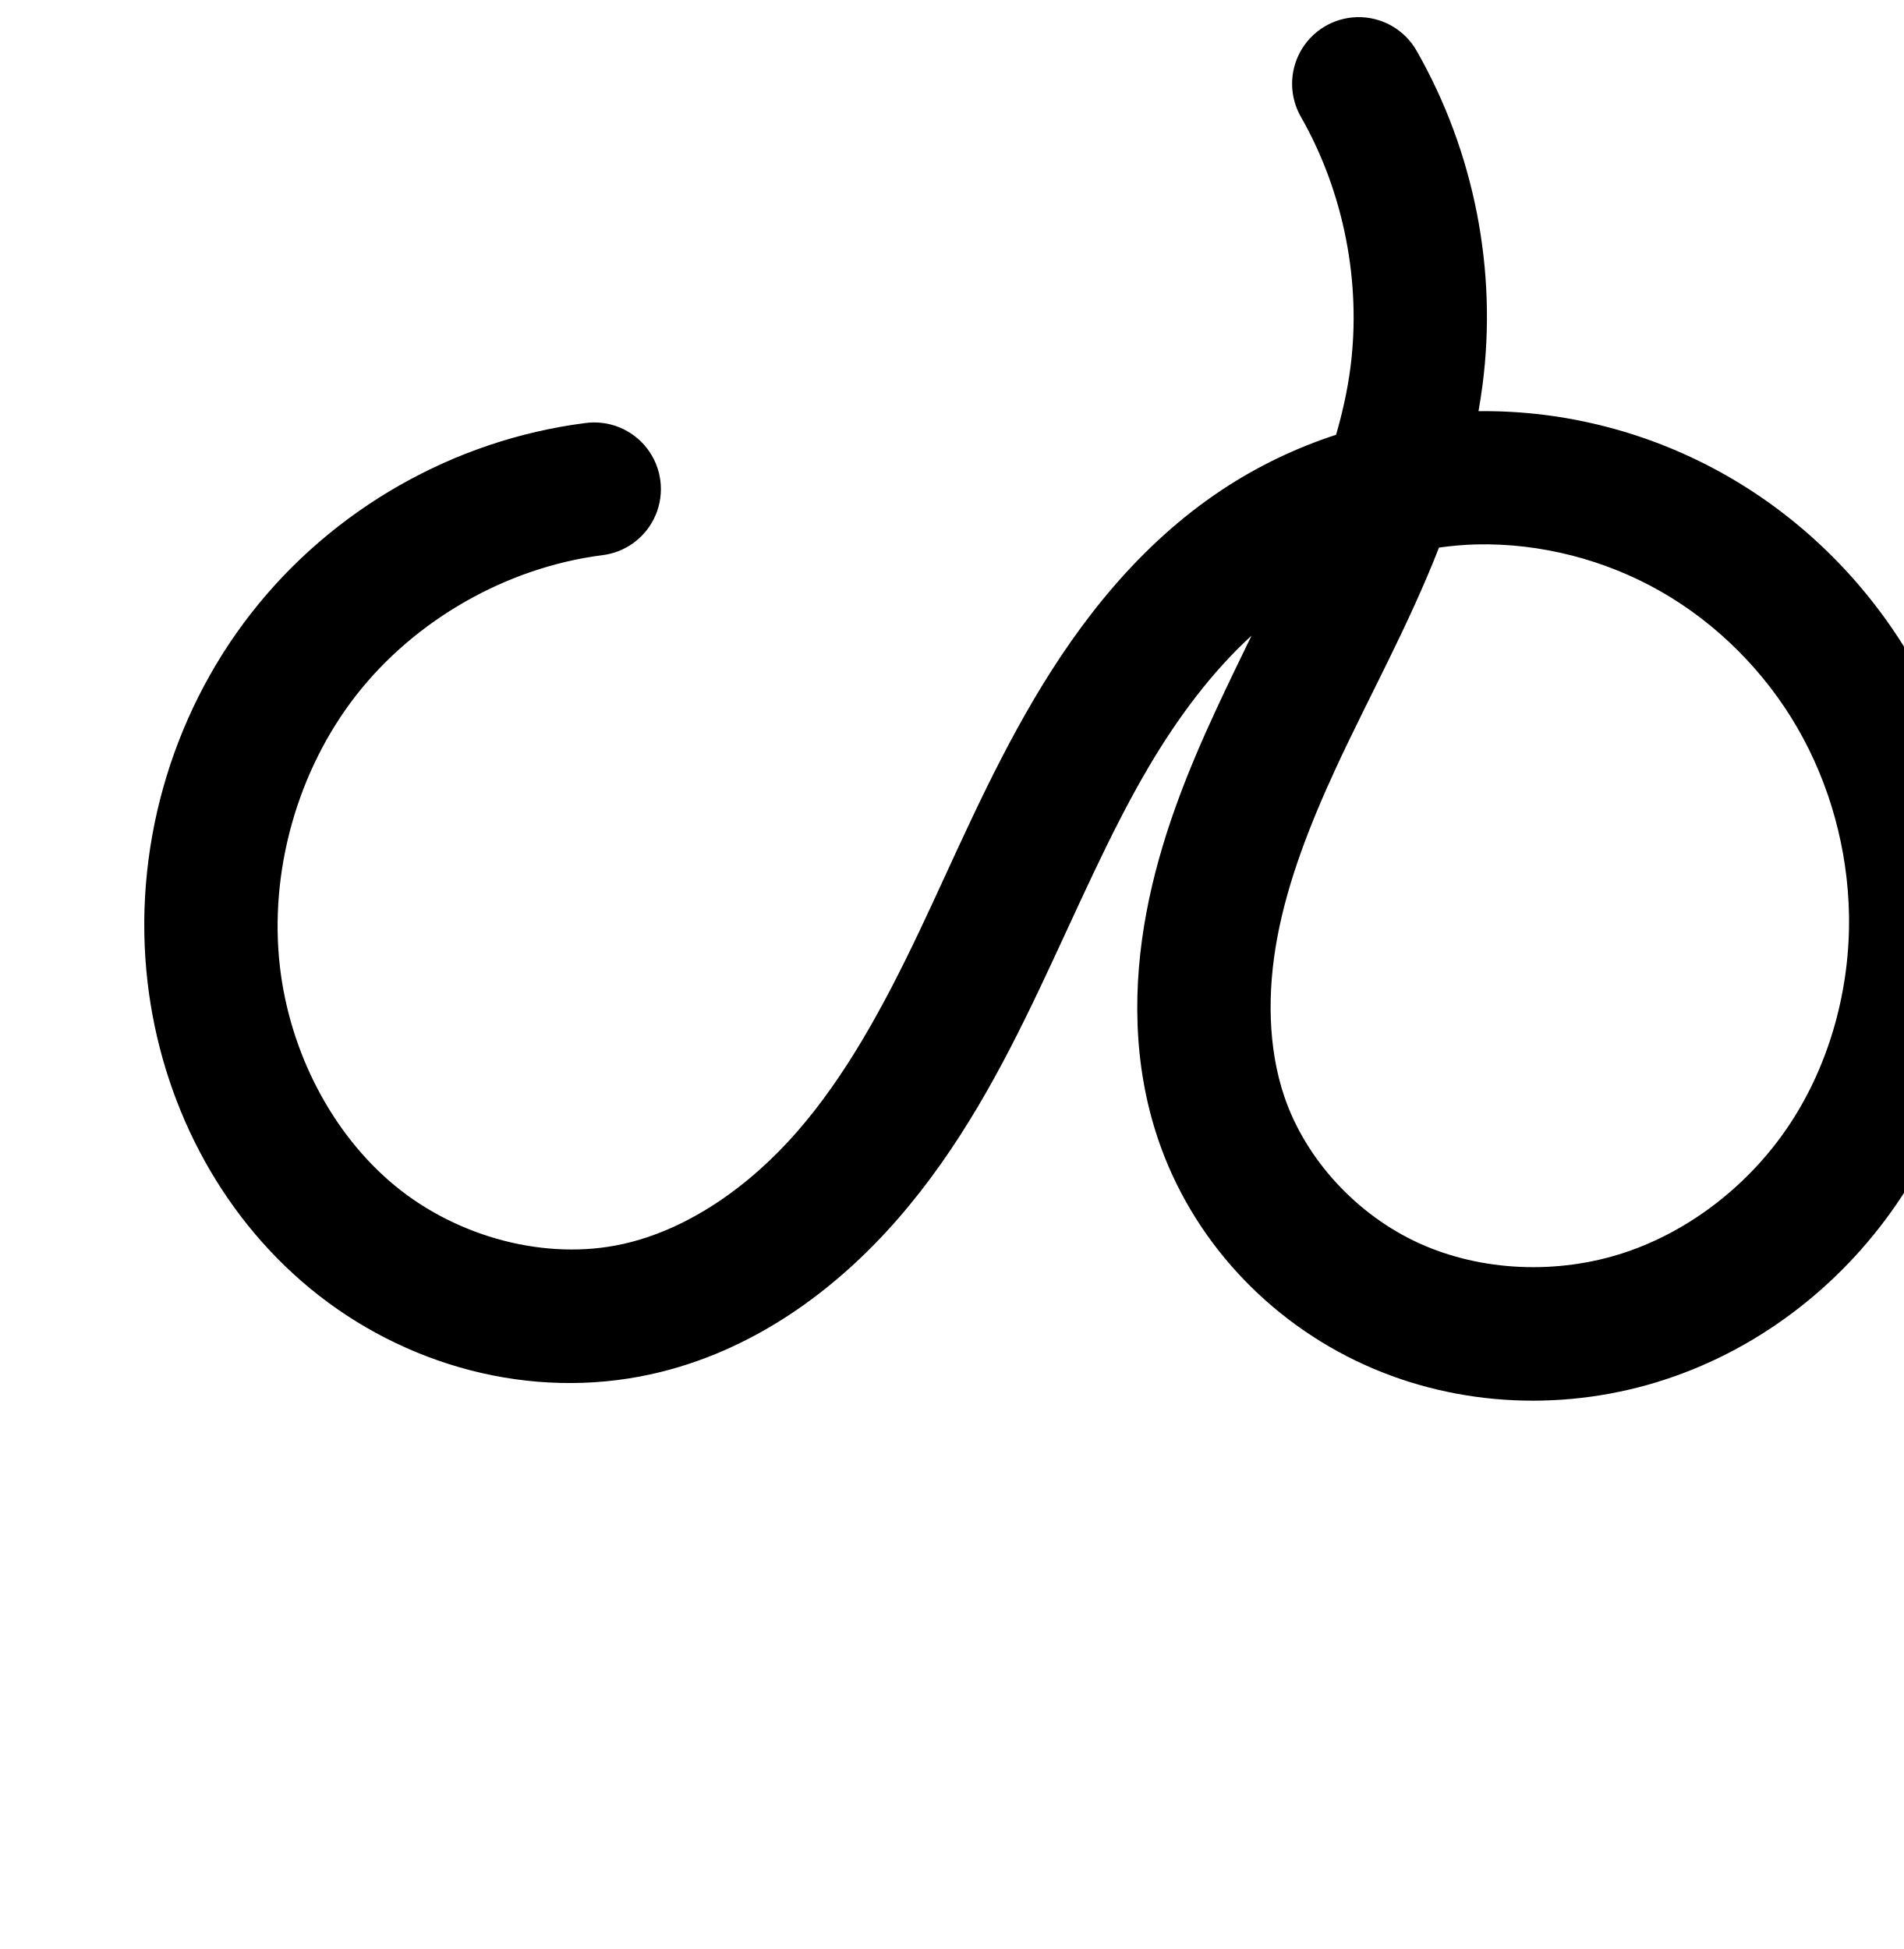
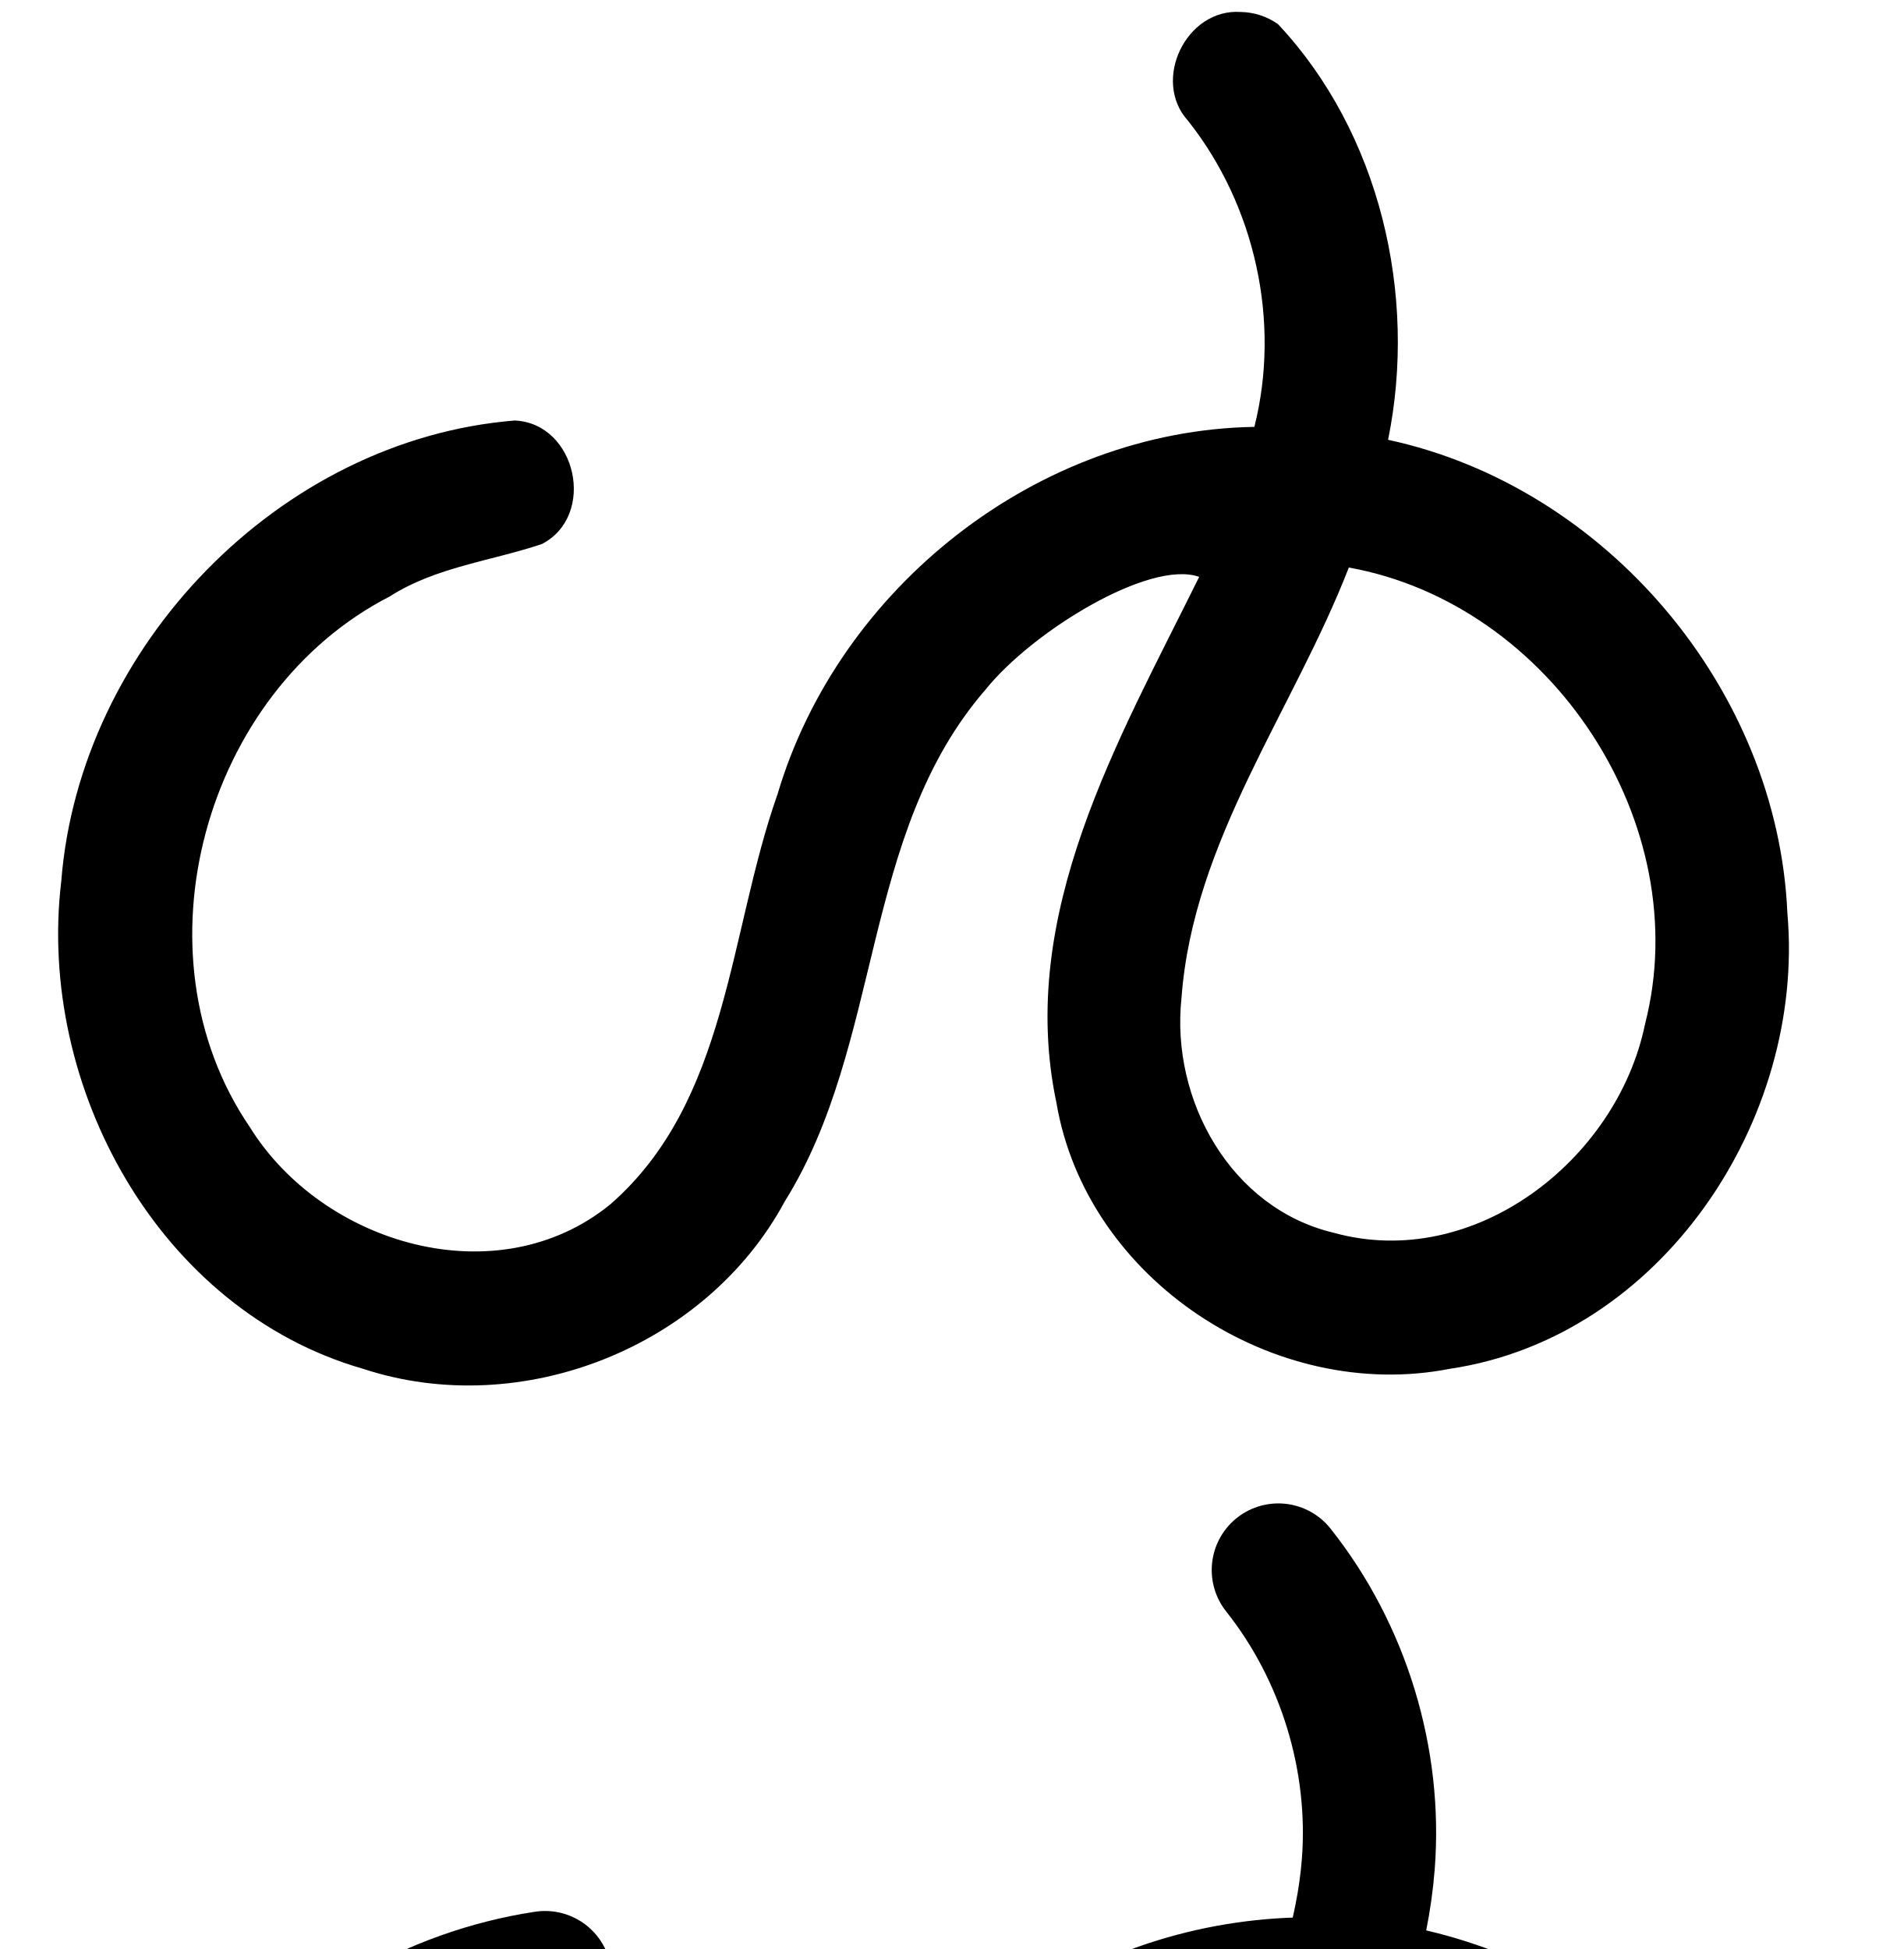
<svg xmlns="http://www.w3.org/2000/svg" width="2000" height="2048" id="svg2992" version="1.1">
  <defs id="defs5498">
    </defs>
  <g id="layer1" transform="translate(0,1048)">
    <g id="layer1-2" transform="translate(33.17319,-57.32921)">
-       <path style="fill:none;fill-rule:evenodd;stroke:#000000;stroke-width:140;stroke-linecap:round;stroke-linejoin:round;stroke-miterlimit:4;stroke-dasharray:none;stroke-opacity:1" d="m -1917.786,-485.277 c -118.739,15.286 -230.526,78.966 -304.23,173.308 -73.704,94.342 -108.443,218.216 -94.544,337.125 12.363,105.767 63.662,207.773 145.829,275.508 82.167,67.735 195.246,98.684 299.193,75.568 86.582,-19.255 162.438,-73.598 220.711,-140.468 58.273,-66.87 100.573,-146.011 138.647,-226.121 38.074,-80.11 72.555,-162.162 117.588,-238.577 45.033,-76.415 101.651,-147.841 175.482,-196.996 66.969,-44.586 146.827,-69.379 227.258,-71.29 80.43,-1.912 161.184,18.973 230.97,59.004 69.787,40.031 128.464,99.028 168.753,168.667 40.289,69.638 62.167,149.717 63.62,230.157 1.642,90.924 -23.115,182.616 -72.976,258.667 -49.862,76.051 -125.012,135.804 -211.373,164.294 -86.361,28.49 -183.453,24.894 -266.242,-12.734 -82.789,-37.628 -149.986,-109.534 -179.07,-195.697 -21.933,-64.978 -22.327,-135.873 -9.601,-203.262 12.727,-67.389 38.112,-131.753 66.894,-194.001 57.564,-124.496 130.362,-245.884 147.968,-381.91 13.595,-105.039 -7.877,-214.314 -60.206,-306.399" id="path4916-4" />
-       <path style="color:#000000;font-style:normal;font-variant:normal;font-weight:normal;font-stretch:normal;font-size:medium;line-height:normal;font-family:sans-serif;text-indent:0;text-align:start;text-decoration:none;text-decoration-line:none;text-decoration-style:solid;text-decoration-color:#000000;letter-spacing:normal;word-spacing:normal;text-transform:none;direction:ltr;block-progression:tb;writing-mode:lr-tb;baseline-shift:baseline;text-anchor:start;clip-rule:nonzero;display:inline;overflow:visible;visibility:visible;opacity:1;isolation:auto;mix-blend-mode:normal;color-interpolation:sRGB;color-interpolation-filters:linearRGB;solid-color:#000000;solid-opacity:1;fill:#000000;fill-opacity:1;fill-rule:evenodd;stroke:none;stroke-width:140;stroke-linecap:round;stroke-linejoin:round;stroke-miterlimit:4;stroke-dasharray:none;stroke-dashoffset:0;stroke-opacity:1;color-rendering:auto;image-rendering:auto;shape-rendering:auto;text-rendering:auto;enable-background:accumulate" d="m 1392.184,-972.631 a 70.007,70.007 0 0 0 -58.145,105.416 c 44.64,78.555 63.242,173.225 51.645,262.83 -3.047,23.538 -8.284,47.019 -15.066,70.561 -42.43,13.859 -83.069,33.337 -120.506,58.262 -86.128,57.342 -148.618,137.636 -196.994,219.723 -48.227,81.833 -83.351,165.898 -120.504,244.07 -37.118,78.099 -76.874,151.285 -128.197,210.18 -50.846,58.347 -115.339,103.048 -183.135,118.125 -80.522,17.907 -173.551,-6.909 -239.471,-61.25 C 315.225,200.396 271.356,114.408 260.982,25.664 c -11.687,-99.982 18.205,-206.578 80.178,-285.902 61.972,-79.325 158.167,-134.124 258.006,-146.977 a 70.007,70.007 0 1 0 -17.875,-138.854 c -137.639,17.719 -265.017,90.28 -350.453,199.639 -85.436,109.358 -125.022,250.511 -108.91,388.348 14.353,122.79 73.081,240.815 170.83,321.395 98.414,81.128 231.543,118.211 358.916,89.885 105.37,-23.433 192.588,-87.417 258.287,-162.809 65.222,-74.844 110.068,-159.941 149.098,-242.062 38.995,-82.049 72.832,-162.089 114.672,-233.086 30.818,-52.294 66.62,-100.048 108.033,-137.982 -12.696,26.146 -25.576,52.651 -38.164,79.875 -29.916,64.701 -57.772,134.308 -72.141,210.389 -14.437,76.445 -14.724,159.283 12.062,238.639 35.759,105.937 116.047,191.411 216.43,237.035 100.028,45.462 214.288,49.414 317.137,15.484 102.541,-33.828 189.656,-103.429 247.982,-192.391 58.182,-88.741 86.311,-193.837 84.424,-298.311 -1.667,-92.287 -26.58,-183.683 -73.017,-263.947 a 70.007,70.007 0 0 0 0,-0.002 c -46.46,-80.304 -113.668,-147.955 -194.514,-194.33 -79.234,-45.45 -170.018,-69.428 -261.719,-68.301 1.621,-9.176 3.068,-18.438 4.281,-27.812 15.593,-120.473 -8.748,-244.353 -68.766,-349.969 a 70.007,70.007 0 0 0 -63.576,-36.248 z m 125.643,554.025 c 67.21,-1.597 135.791,16.081 194.476,49.744 58.728,33.687 108.876,84.028 142.994,143 34.141,59.012 52.982,127.774 54.221,196.367 1.397,77.374 -19.986,155.661 -61.527,219.021 -41.397,63.14 -104.583,113.047 -174.764,136.199 -69.873,23.051 -149.797,19.808 -215.348,-9.984 -65.196,-29.631 -119.302,-87.969 -141.711,-154.357 -17.08,-50.6 -18.157,-109.552 -7.141,-167.885 11.085,-58.696 33.999,-117.816 61.647,-177.611 33.64,-72.756 75.687,-148.334 108.072,-231.174 12.985,-1.751 26.025,-3.01 39.08,-3.32 z" id="path4916-4-8" />
+       <path style="color:#000000;font-style:normal;font-variant:normal;font-weight:normal;font-stretch:normal;font-size:medium;line-height:normal;font-family:sans-serif;text-indent:0;text-align:start;text-decoration:none;text-decoration-line:none;text-decoration-style:solid;text-decoration-color:#000000;letter-spacing:normal;word-spacing:normal;text-transform:none;direction:ltr;block-progression:tb;writing-mode:lr-tb;baseline-shift:baseline;text-anchor:start;white-space:normal;clip-rule:nonzero;display:inline;overflow:visible;visibility:visible;opacity:1;isolation:auto;mix-blend-mode:normal;color-interpolation:sRGB;color-interpolation-filters:linearRGB;solid-color:#000000;solid-opacity:1;fill:#000000;fill-opacity:1;fill-rule:evenodd;stroke:none;stroke-width:140;stroke-linecap:round;stroke-linejoin:round;stroke-miterlimit:4;stroke-dasharray:none;stroke-dashoffset:0;stroke-opacity:1;color-rendering:auto;image-rendering:auto;shape-rendering:auto;text-rendering:auto;enable-background:accumulate" d="m 1270.223,-978.094 c -57.114,-3.749 -93.634,71.915 -55.178,114.301 70.644,89.118 97.551,211.277 69.719,321.684 -227.89,3.719 -436.588,168.787 -500.98,385.937 C 732.232,-10.512 732.365,166.431 608.074,274.854 489.223,371.676 305.629,316.843 229.224,193.536 104.902,11.245 181.52,-263.803 376.007,-363.756 c 48.655,-31.201 107.05,-37.385 160.176,-55.249 57.583,-29.927 36.448,-126.631 -28.369,-129.807 C 260.435,-528.962 50.415,-311.019 31.181,-64.569 5.401,151.061 133.642,386.104 348.577,447.754 514.244,502.157 708.667,425.361 791.41,271.716 c 103.565,-166.178 79.522,-386.157 210.755,-537.589 49.57,-61.802 173.163,-137.134 224.61,-118.602 -84.355,170.916 -191.981,354.411 -149.972,552.639 31.606,186.538 229.623,315.549 413.292,279.506 222.221,-32.953 373.87,-261.741 354.683,-478.912 -10.109,-234.601 -189.993,-447.855 -419.534,-497.288 31.056,-152.2 -8.574,-322.626 -115.671,-436.79 -11.434,-8.091 -25.357,-12.607 -39.351,-12.775 z m 113.781,583.779 c 212.703,38.241 365.184,269.552 311.245,479.679 -29.353,143.013 -179.888,260.092 -326.952,219.391 C 1259.762,279.154 1196.71,164.807 1208.186,58.182 1220.232,-107.085 1325.681,-244.078 1384.004,-394.314 Z" id="path4916-4" />
+       <path style="fill:none;fill-rule:evenodd;stroke:#000000;stroke-width:140;stroke-linecap:round;stroke-linejoin:round;stroke-miterlimit:4;stroke-dasharray:none;stroke-opacity:1" d="m 539.547,1087.381 c -117.681,17.788 -227.692,82.07 -300.965,175.859 -73.273,93.789 -109.024,216.085 -97.809,334.574 6.019,63.59 25.232,126.117 57.73,181.106 32.498,54.989 78.396,102.278 133.442,134.68 55.046,32.401 119.228,49.635 183.054,47.167 63.827,-2.468 127.031,-24.92 176.901,-64.832 39.541,-31.646 70.153,-73.453 93.186,-118.557 23.034,-45.104 38.78,-93.577 51.902,-142.493 26.245,-97.831 42.893,-199.745 89.928,-289.452 45.764,-87.282 119.794,-159.442 208.18,-203.037 88.386,-43.594 190.671,-58.412 287.809,-41.778 97.138,16.634 188.642,64.623 257.618,135.014 68.976,70.391 115.089,162.823 129.928,260.252 11.634,76.384 4.114,156.054 -24.859,227.681 -28.974,71.627 -79.751,134.811 -145.339,175.653 -65.588,40.842 -145.913,58.552 -222.11,45.749 -76.197,-12.803 -147.304,-56.771 -190.098,-121.102 -41.903,-62.993 -55.399,-141.917 -48.648,-217.272 6.751,-75.355 32.464,-147.81 63.709,-216.714 31.245,-68.904 68.18,-135.12 99.177,-204.135 30.997,-69.016 56.199,-141.698 62.138,-217.121 8.668,-110.097 -25.799,-223.023 -94.471,-309.514" id="path4916-4-0" />
    </g>
  </g>
</svg>
